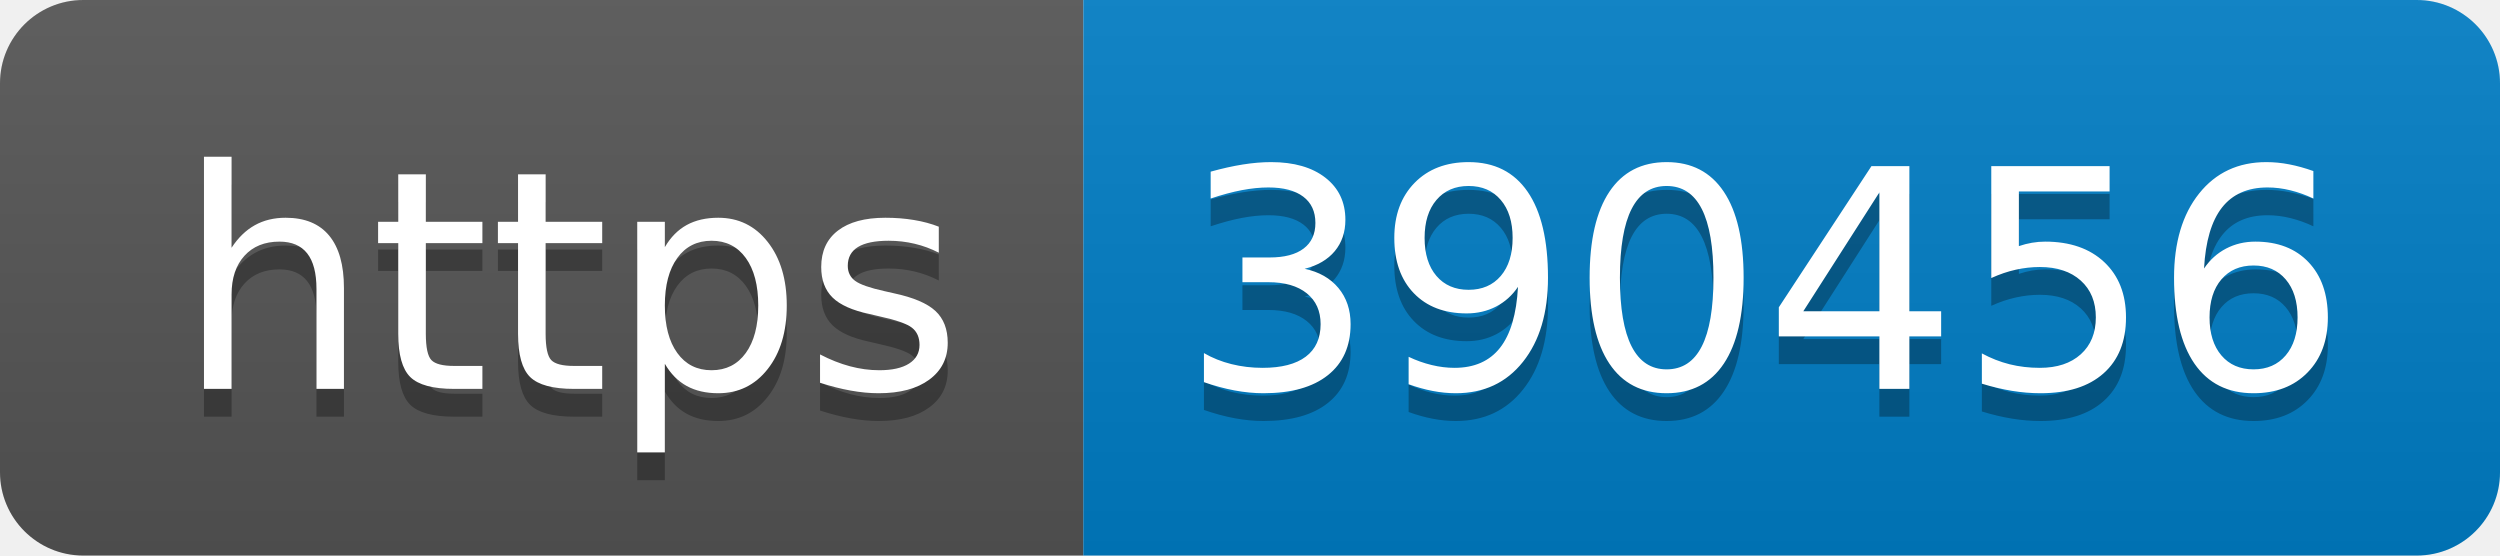
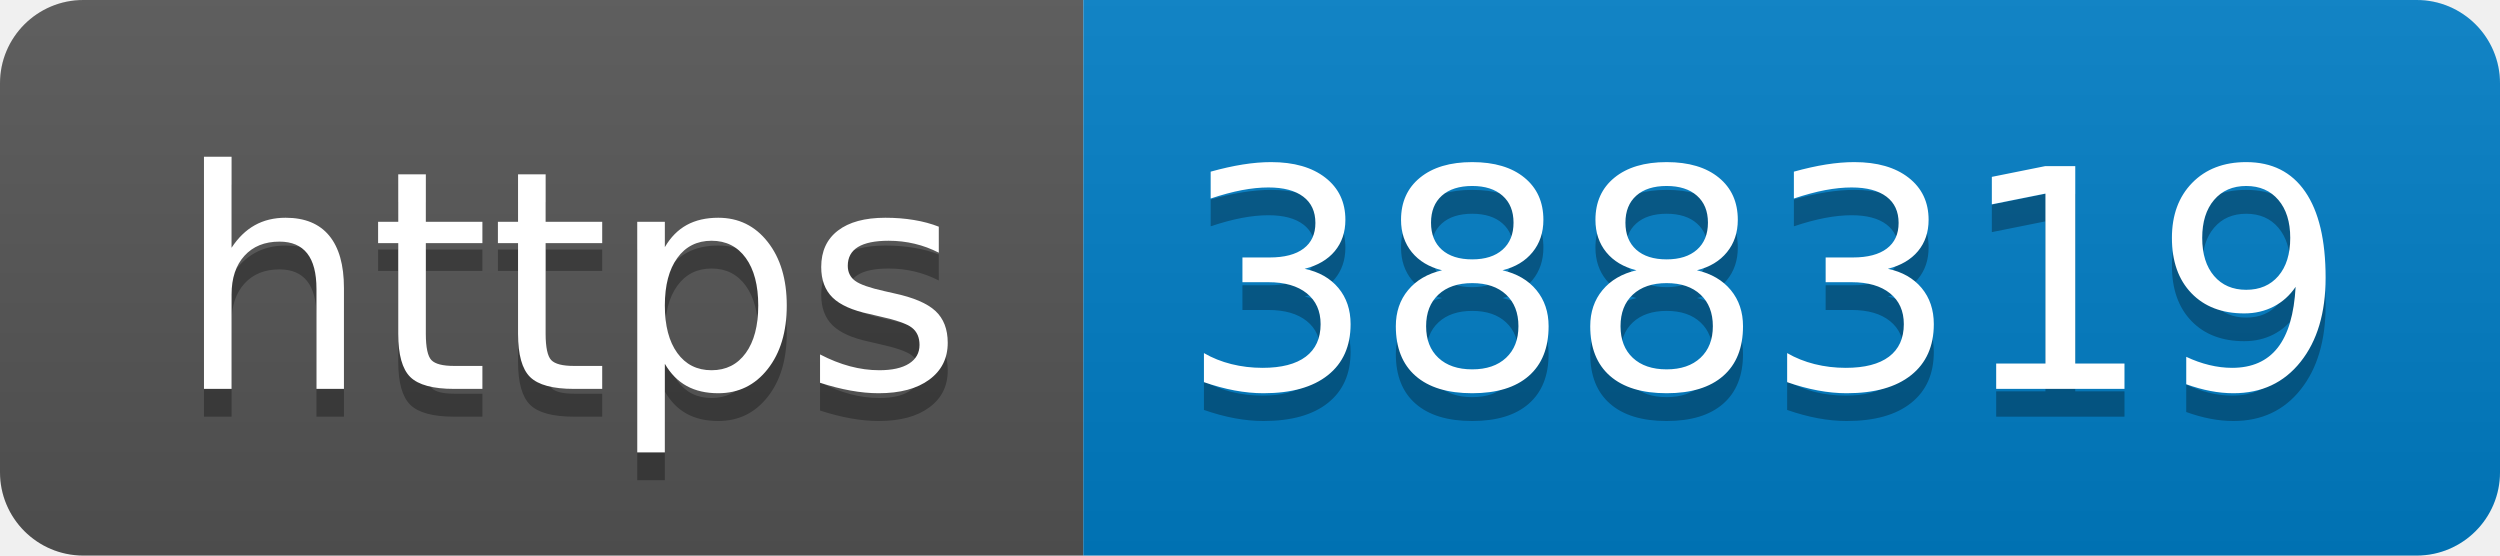
- <svg xmlns="http://www.w3.org/2000/svg" width="90" height="20" role="img" aria-label="https: 390456">
+ <svg xmlns="http://www.w3.org/2000/svg" width="90" height="20" role="img" aria-label="https: 388319">
  <linearGradient id="s" x2="0" y2="100%">
    <stop offset="0" stop-color="#bbb" stop-opacity=".1" />
    <stop offset="1" stop-opacity=".1" />
  </linearGradient>
  <clipPath id="r">
    <rect width="90" height="20" rx="3" fill="#fff" />
  </clipPath>
  <g clip-path="url(#r)">
    <rect width="39" height="20" fill="#555" />
    <rect x="39" width="51" height="20" fill="#007ec6" />
    <rect width="90" height="20" fill="url(#s)" />
  </g>
  <g fill="#fff" text-anchor="middle" font-family="Verdana,Geneva,DejaVu Sans,sans-serif" text-rendering="geometricPrecision" font-size="110">
    <text aria-hidden="true" x="205" y="150" fill="#010101" fill-opacity=".3" transform="scale(.1)" textLength="290">https</text>
    <text x="205" y="140" transform="scale(.1)" fill="#fff" textLength="290">https</text>
-     <text aria-hidden="true" x="635" y="150" fill="#010101" fill-opacity=".3" transform="scale(.1)" textLength="410">390456</text>
-     <text x="635" y="140" transform="scale(.1)" fill="#fff" textLength="410">390456</text>
+     <text aria-hidden="true" x="635" y="150" fill="#010101" fill-opacity=".3" transform="scale(.1)" textLength="410">388319</text>
+     <text x="635" y="140" transform="scale(.1)" fill="#fff" textLength="410">388319</text>
  </g>
</svg>
